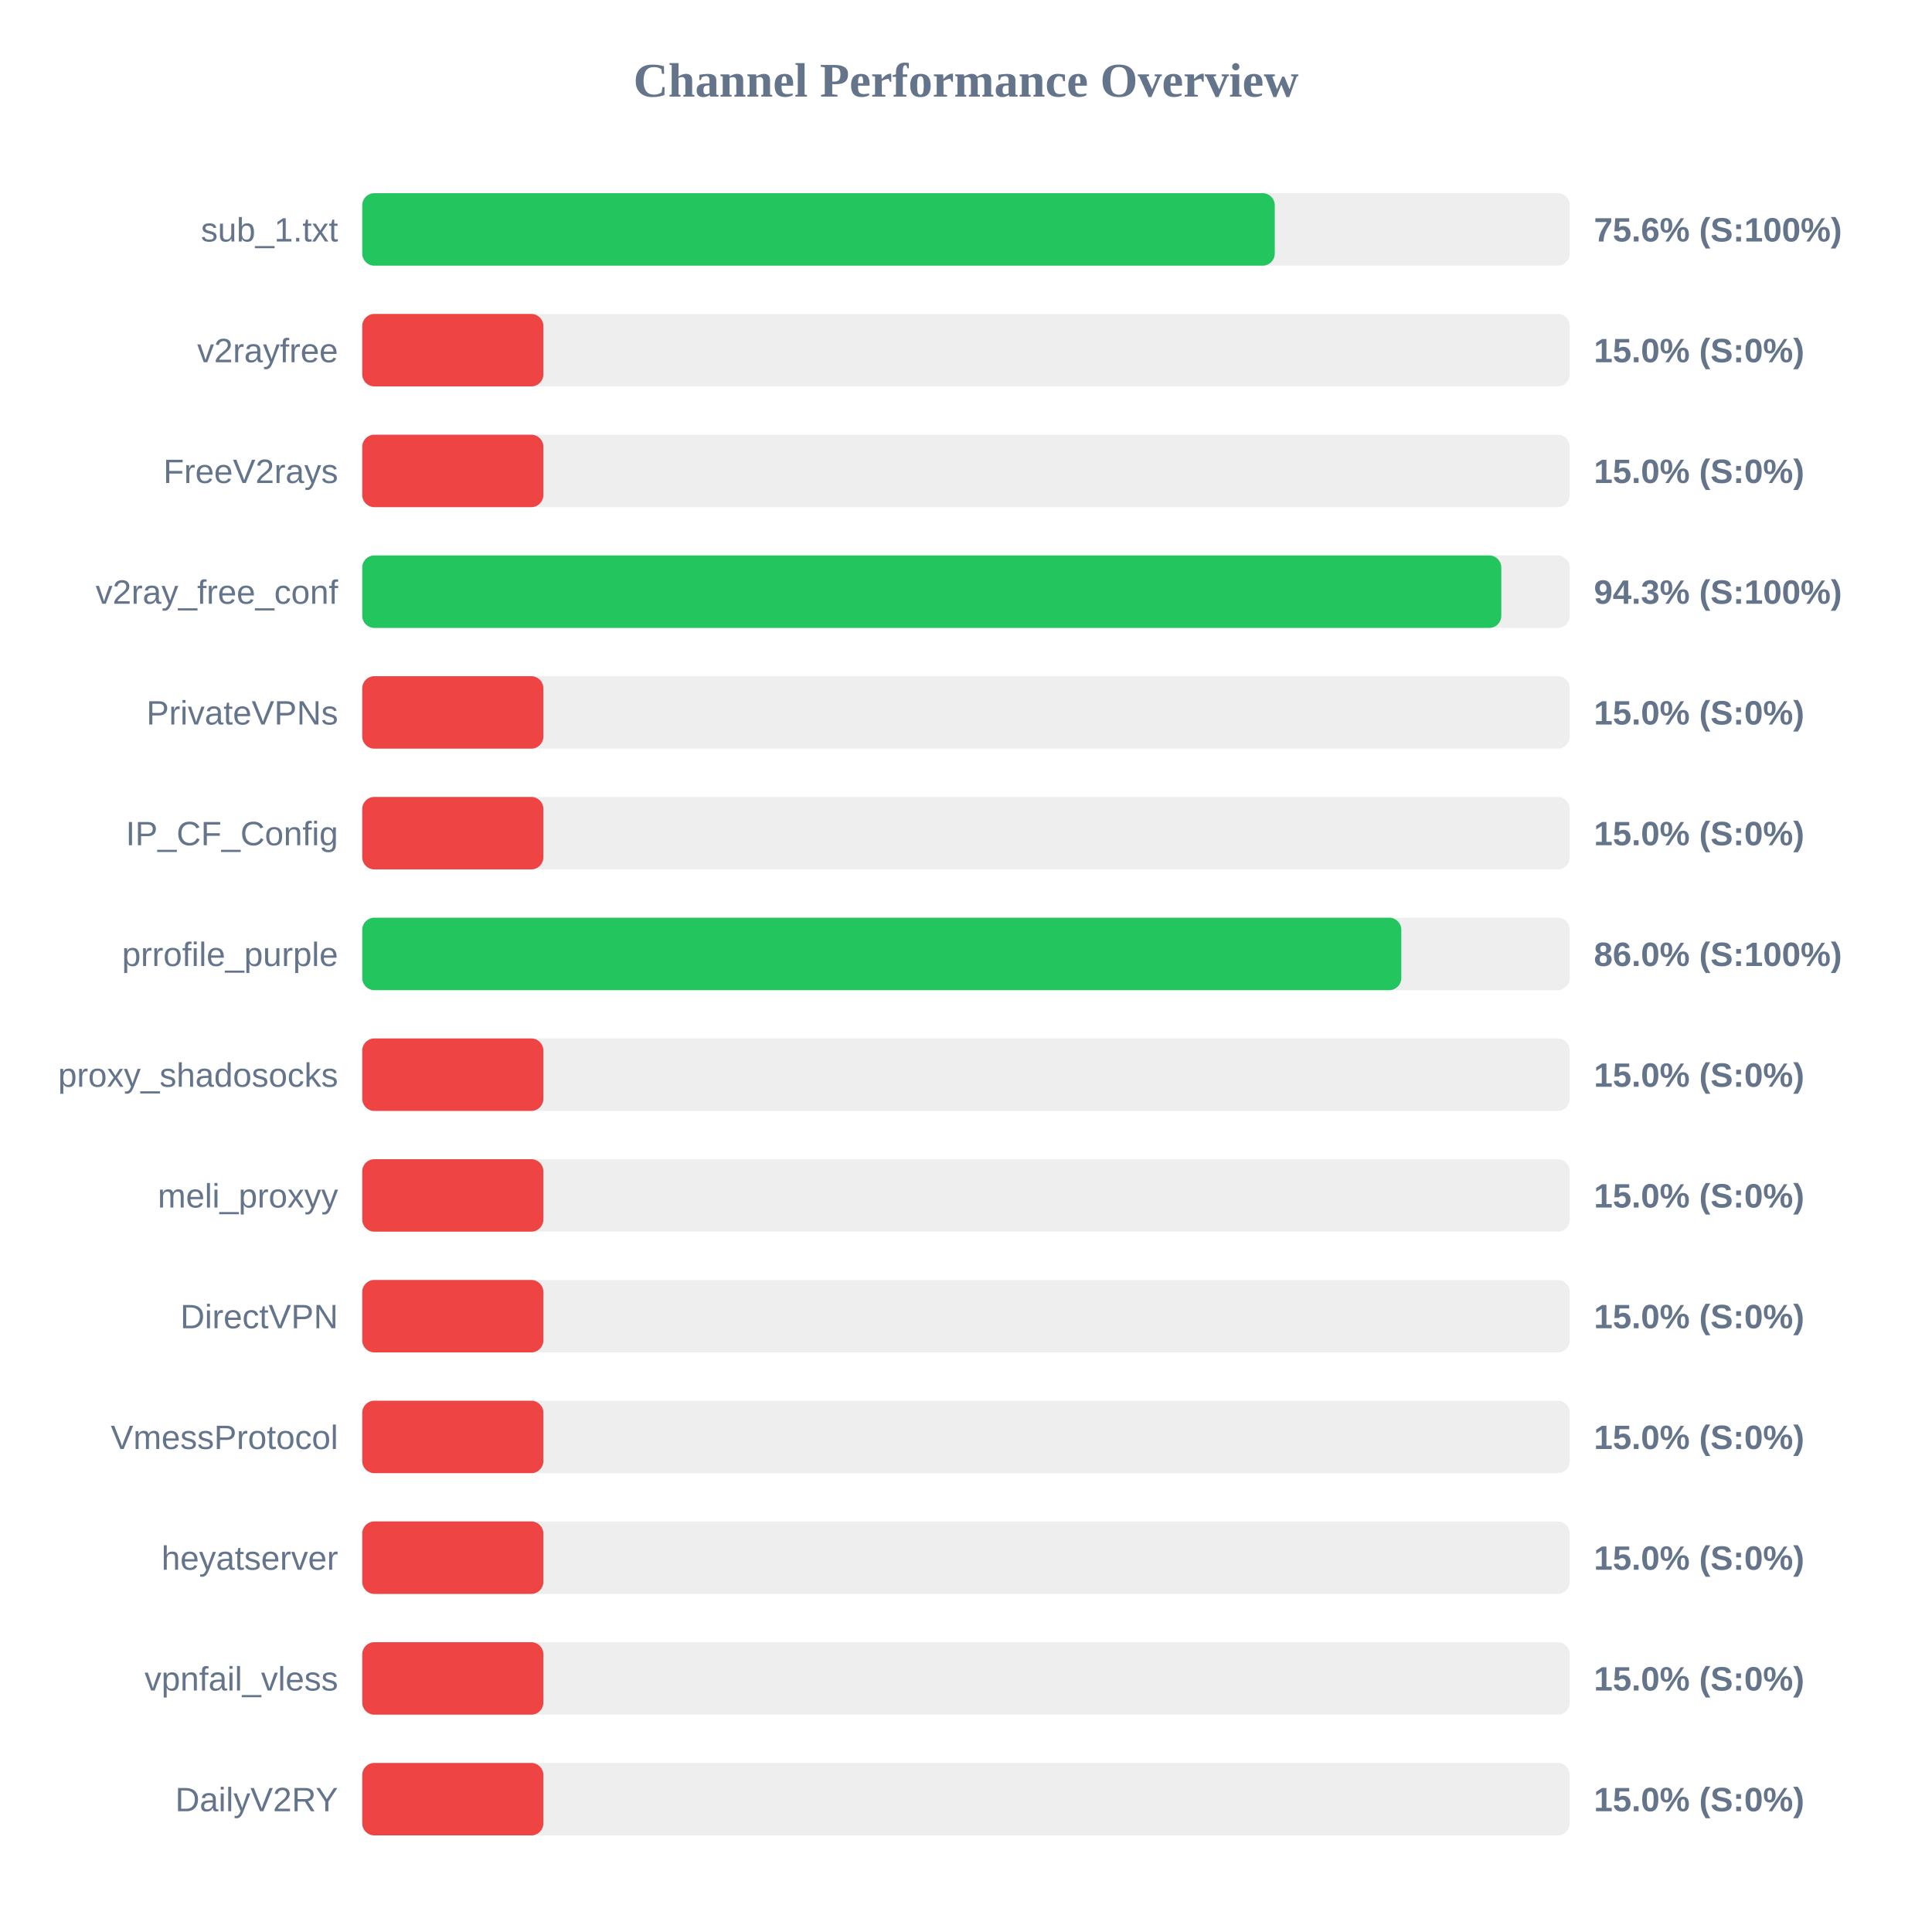
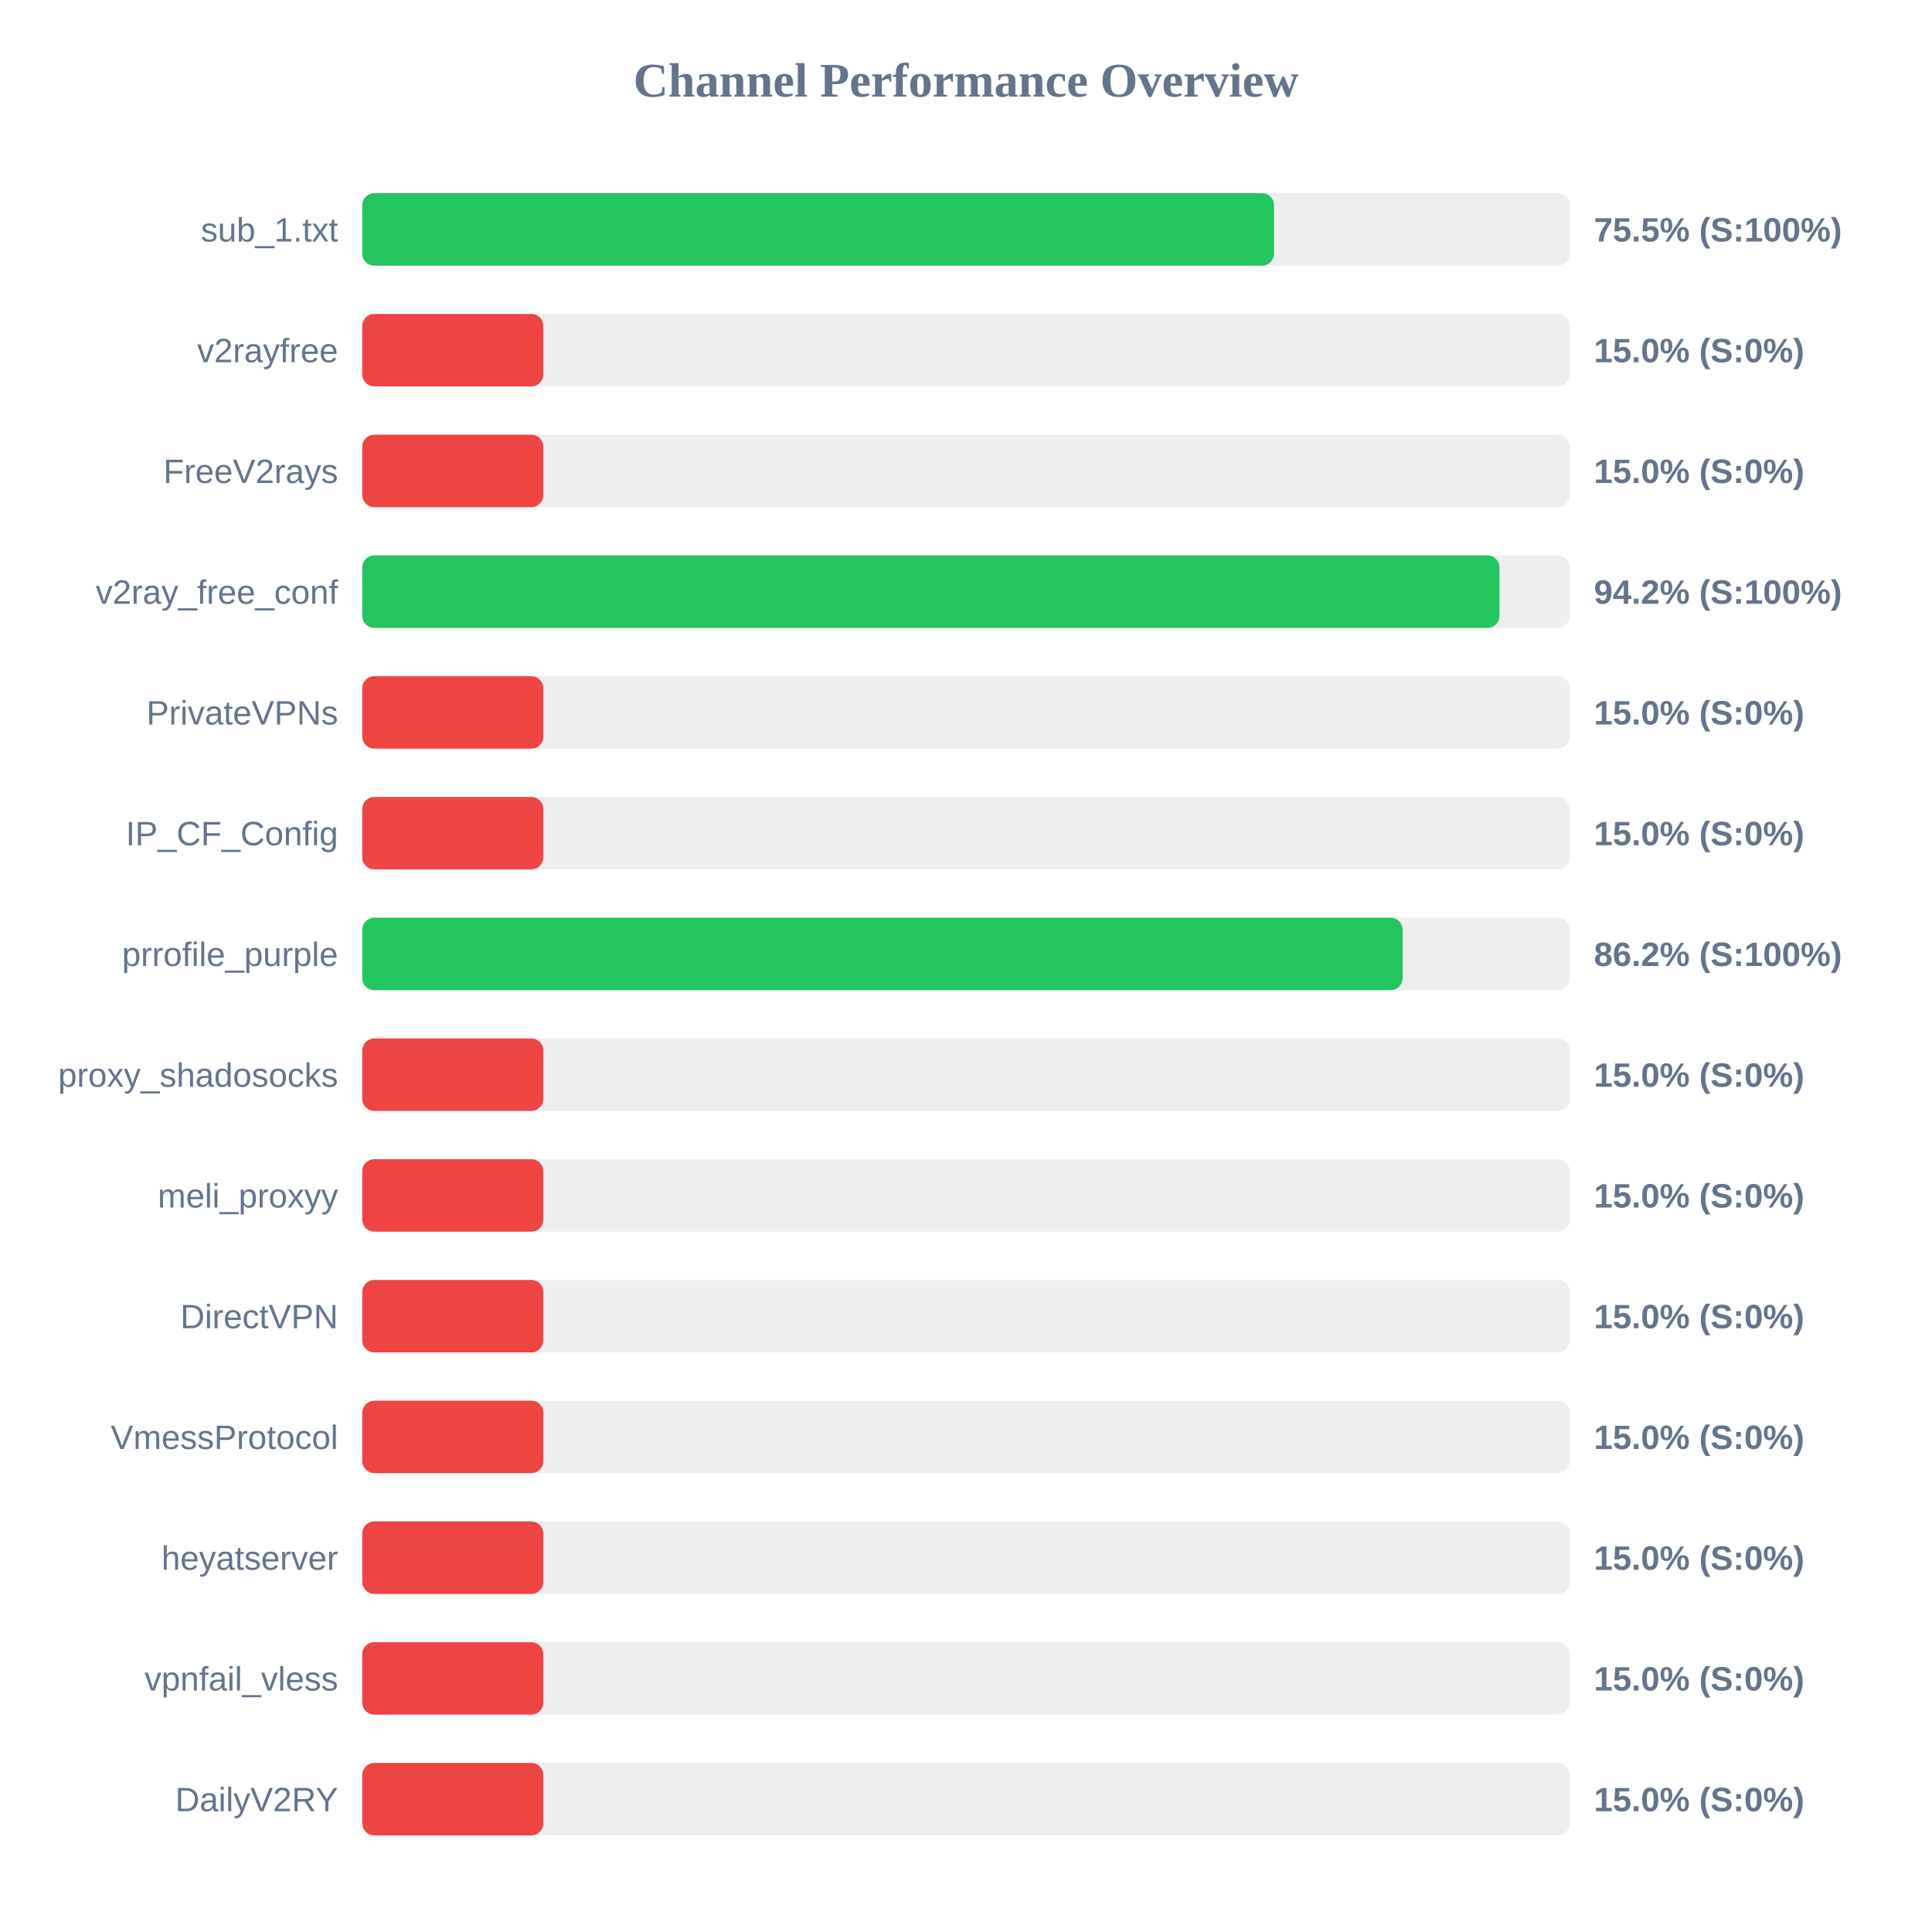
<svg xmlns="http://www.w3.org/2000/svg" width="800" height="800" version="1.1">
  <style>
        .row { font: 14px Arial; fill: #64748b; }
        .score { font: bold 14px Arial; fill: #64748b; }
    </style>
  <text x="400" y="40" text-anchor="middle" font-size="20px" font-weight="bold" fill="#64748b">Channel Performance Overview</text>
  <rect x="150" y="80" width="500" height="30" fill="#eee" rx="5" />
-   <rect x="150" y="80" width="377.85" height="30" fill="#22c55e" rx="5" />
+   <rect x="150" y="80" width="377.55" height="30" fill="#22c55e" rx="5" />
  <text x="140" y="100" text-anchor="end" class="row">sub_1.txt</text>
-   <text x="660" y="100" text-anchor="start" class="score">75.6% (S:100%)</text>
+   <text x="660" y="100" text-anchor="start" class="score">75.5% (S:100%)</text>
  <rect x="150" y="130" width="500" height="30" fill="#eee" rx="5" />
  <rect x="150" y="130" width="75.0" height="30" fill="#ef4444" rx="5" />
  <text x="140" y="150" text-anchor="end" class="row">v2rayfree</text>
  <text x="660" y="150" text-anchor="start" class="score">15.0% (S:0%)</text>
  <rect x="150" y="180" width="500" height="30" fill="#eee" rx="5" />
  <rect x="150" y="180" width="75.0" height="30" fill="#ef4444" rx="5" />
  <text x="140" y="200" text-anchor="end" class="row">FreeV2rays</text>
  <text x="660" y="200" text-anchor="start" class="score">15.0% (S:0%)</text>
  <rect x="150" y="230" width="500" height="30" fill="#eee" rx="5" />
-   <rect x="150" y="230" width="471.65" height="30" fill="#22c55e" rx="5" />
+   <rect x="150" y="230" width="470.9" height="30" fill="#22c55e" rx="5" />
  <text x="140" y="250" text-anchor="end" class="row">v2ray_free_conf</text>
-   <text x="660" y="250" text-anchor="start" class="score">94.3% (S:100%)</text>
+   <text x="660" y="250" text-anchor="start" class="score">94.2% (S:100%)</text>
  <rect x="150" y="280" width="500" height="30" fill="#eee" rx="5" />
  <rect x="150" y="280" width="75.0" height="30" fill="#ef4444" rx="5" />
  <text x="140" y="300" text-anchor="end" class="row">PrivateVPNs</text>
  <text x="660" y="300" text-anchor="start" class="score">15.0% (S:0%)</text>
  <rect x="150" y="330" width="500" height="30" fill="#eee" rx="5" />
  <rect x="150" y="330" width="75.0" height="30" fill="#ef4444" rx="5" />
  <text x="140" y="350" text-anchor="end" class="row">IP_CF_Config</text>
  <text x="660" y="350" text-anchor="start" class="score">15.0% (S:0%)</text>
  <rect x="150" y="380" width="500" height="30" fill="#eee" rx="5" />
-   <rect x="150" y="380" width="430.25" height="30" fill="#22c55e" rx="5" />
+   <rect x="150" y="380" width="430.8" height="30" fill="#22c55e" rx="5" />
  <text x="140" y="400" text-anchor="end" class="row">prrofile_purple</text>
-   <text x="660" y="400" text-anchor="start" class="score">86.0% (S:100%)</text>
+   <text x="660" y="400" text-anchor="start" class="score">86.2% (S:100%)</text>
  <rect x="150" y="430" width="500" height="30" fill="#eee" rx="5" />
  <rect x="150" y="430" width="75.0" height="30" fill="#ef4444" rx="5" />
  <text x="140" y="450" text-anchor="end" class="row">proxy_shadosocks</text>
  <text x="660" y="450" text-anchor="start" class="score">15.0% (S:0%)</text>
  <rect x="150" y="480" width="500" height="30" fill="#eee" rx="5" />
  <rect x="150" y="480" width="75.0" height="30" fill="#ef4444" rx="5" />
  <text x="140" y="500" text-anchor="end" class="row">meli_proxyy</text>
  <text x="660" y="500" text-anchor="start" class="score">15.0% (S:0%)</text>
  <rect x="150" y="530" width="500" height="30" fill="#eee" rx="5" />
  <rect x="150" y="530" width="75.0" height="30" fill="#ef4444" rx="5" />
  <text x="140" y="550" text-anchor="end" class="row">DirectVPN</text>
  <text x="660" y="550" text-anchor="start" class="score">15.0% (S:0%)</text>
  <rect x="150" y="580" width="500" height="30" fill="#eee" rx="5" />
  <rect x="150" y="580" width="75.0" height="30" fill="#ef4444" rx="5" />
  <text x="140" y="600" text-anchor="end" class="row">VmessProtocol</text>
  <text x="660" y="600" text-anchor="start" class="score">15.0% (S:0%)</text>
  <rect x="150" y="630" width="500" height="30" fill="#eee" rx="5" />
  <rect x="150" y="630" width="75.0" height="30" fill="#ef4444" rx="5" />
  <text x="140" y="650" text-anchor="end" class="row">heyatserver</text>
  <text x="660" y="650" text-anchor="start" class="score">15.0% (S:0%)</text>
  <rect x="150" y="680" width="500" height="30" fill="#eee" rx="5" />
  <rect x="150" y="680" width="75.0" height="30" fill="#ef4444" rx="5" />
  <text x="140" y="700" text-anchor="end" class="row">vpnfail_vless</text>
  <text x="660" y="700" text-anchor="start" class="score">15.0% (S:0%)</text>
  <rect x="150" y="730" width="500" height="30" fill="#eee" rx="5" />
  <rect x="150" y="730" width="75.0" height="30" fill="#ef4444" rx="5" />
  <text x="140" y="750" text-anchor="end" class="row">DailyV2RY</text>
  <text x="660" y="750" text-anchor="start" class="score">15.0% (S:0%)</text>
</svg>
